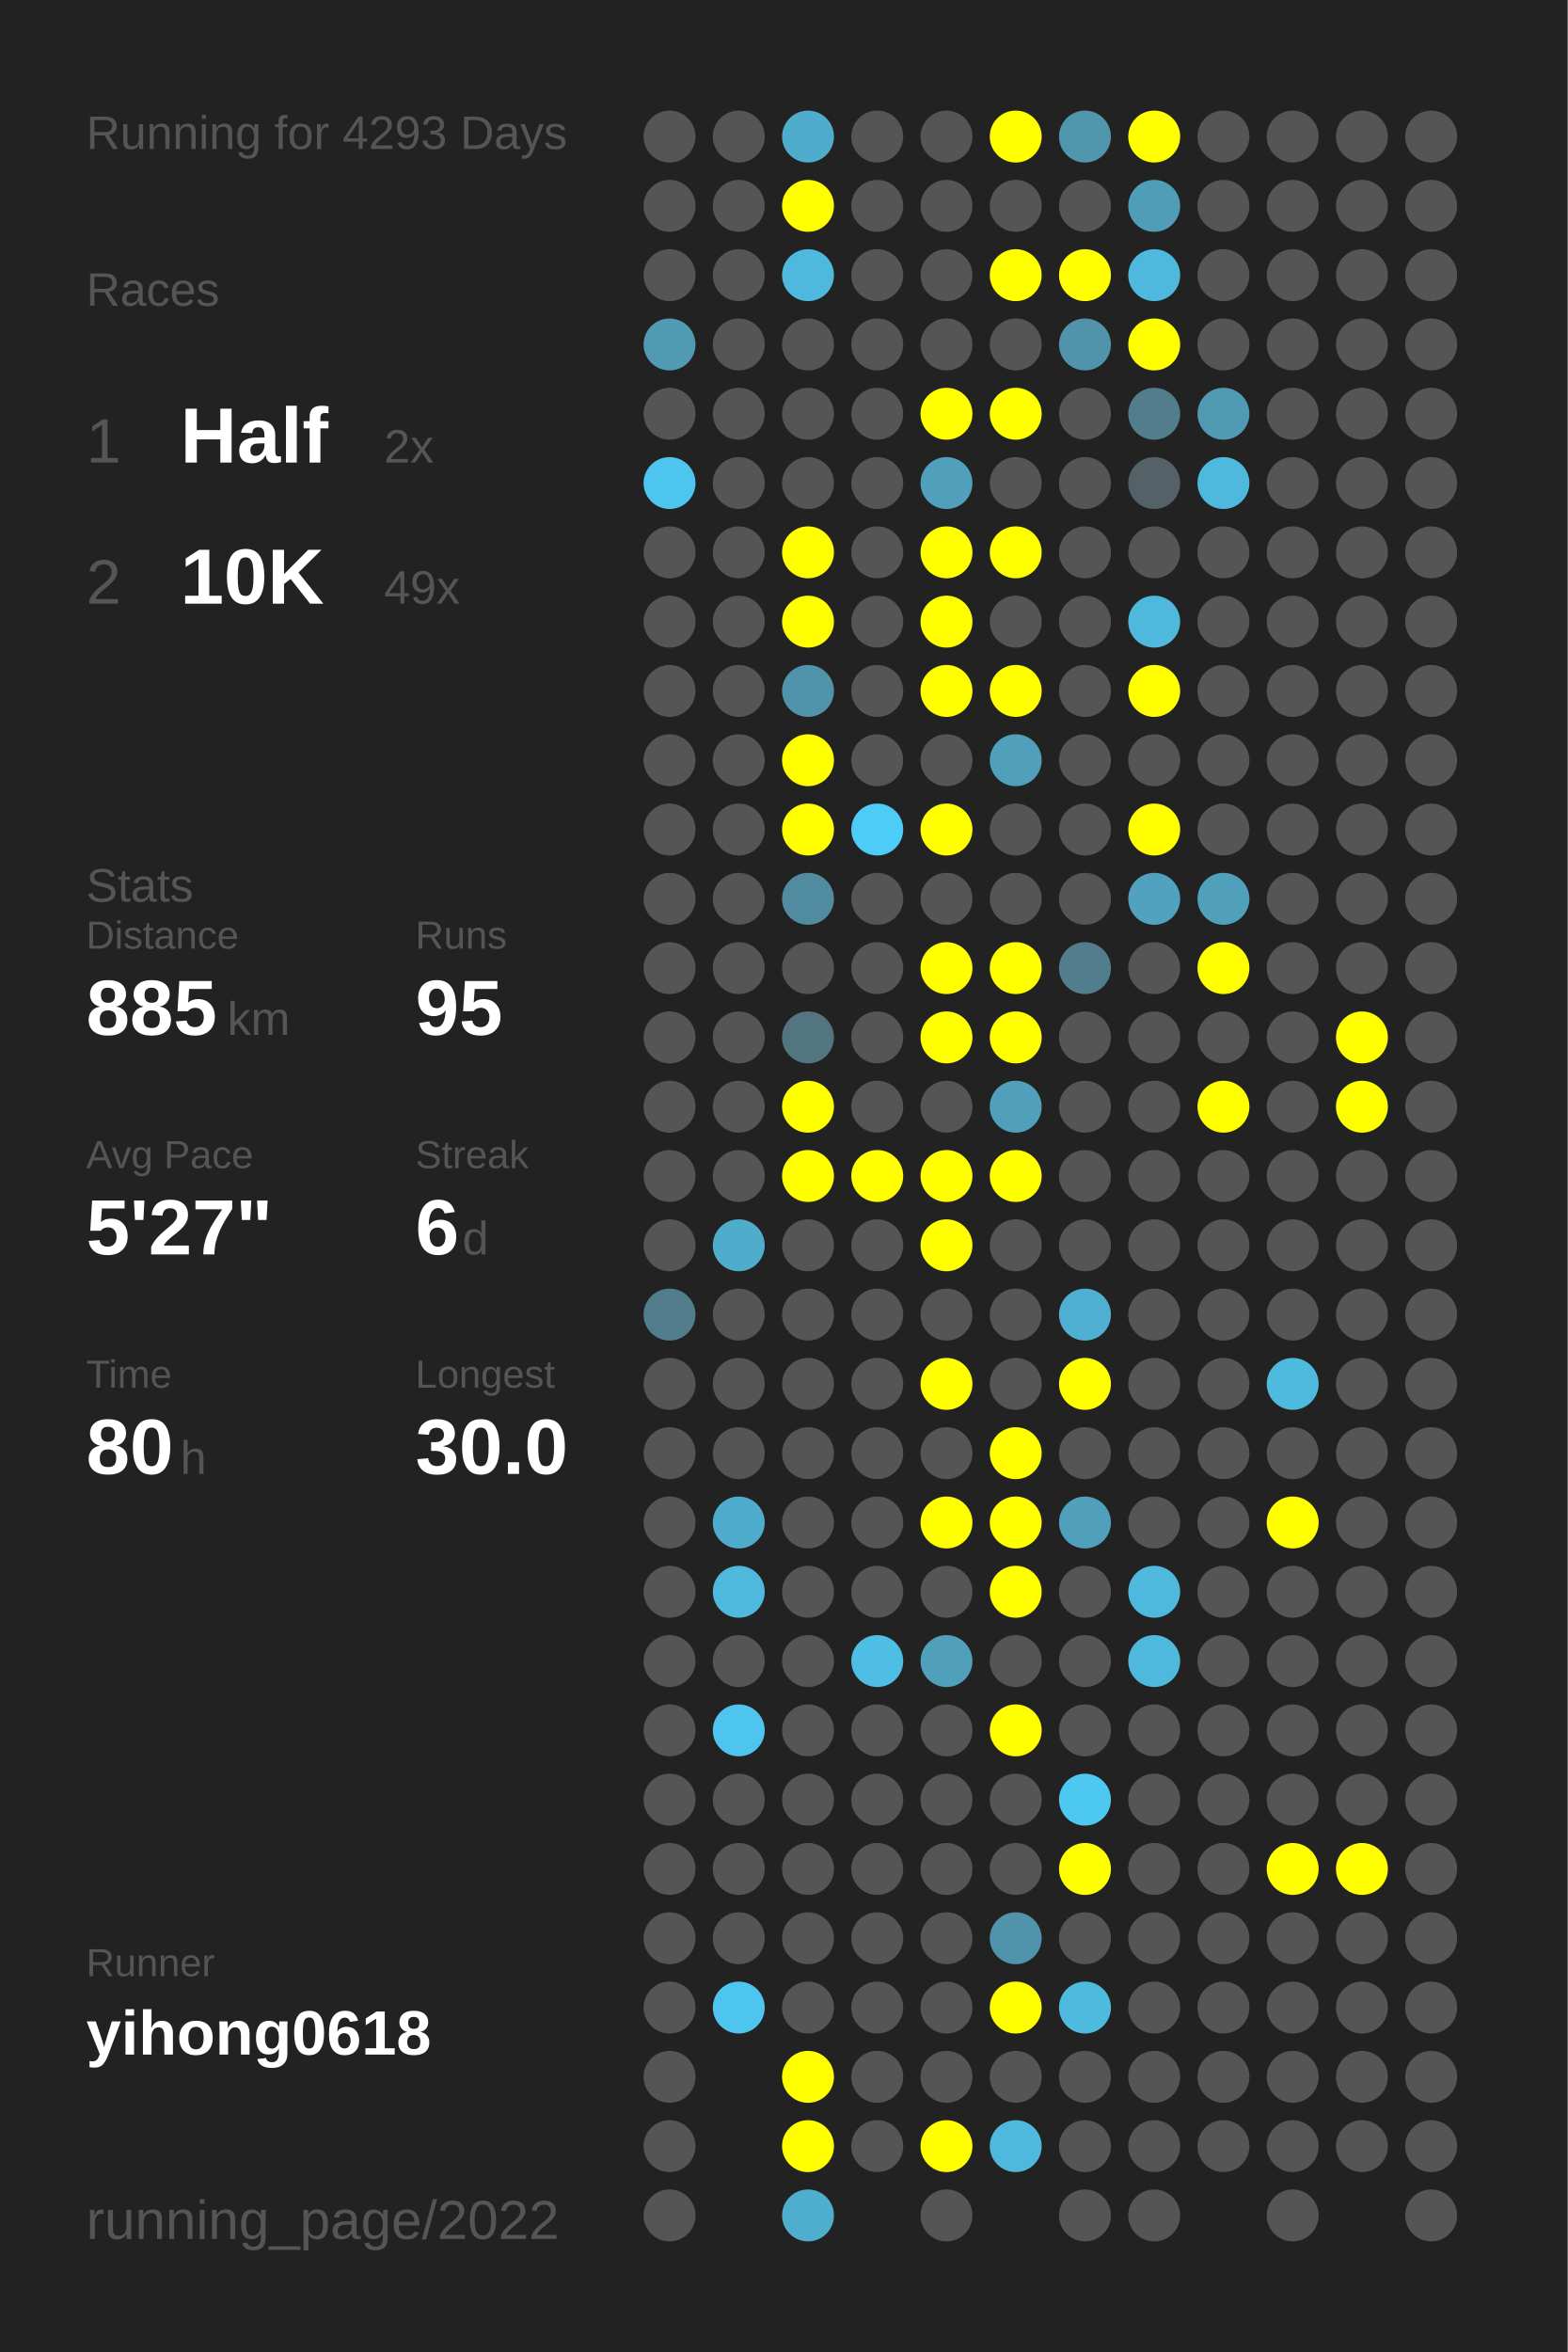
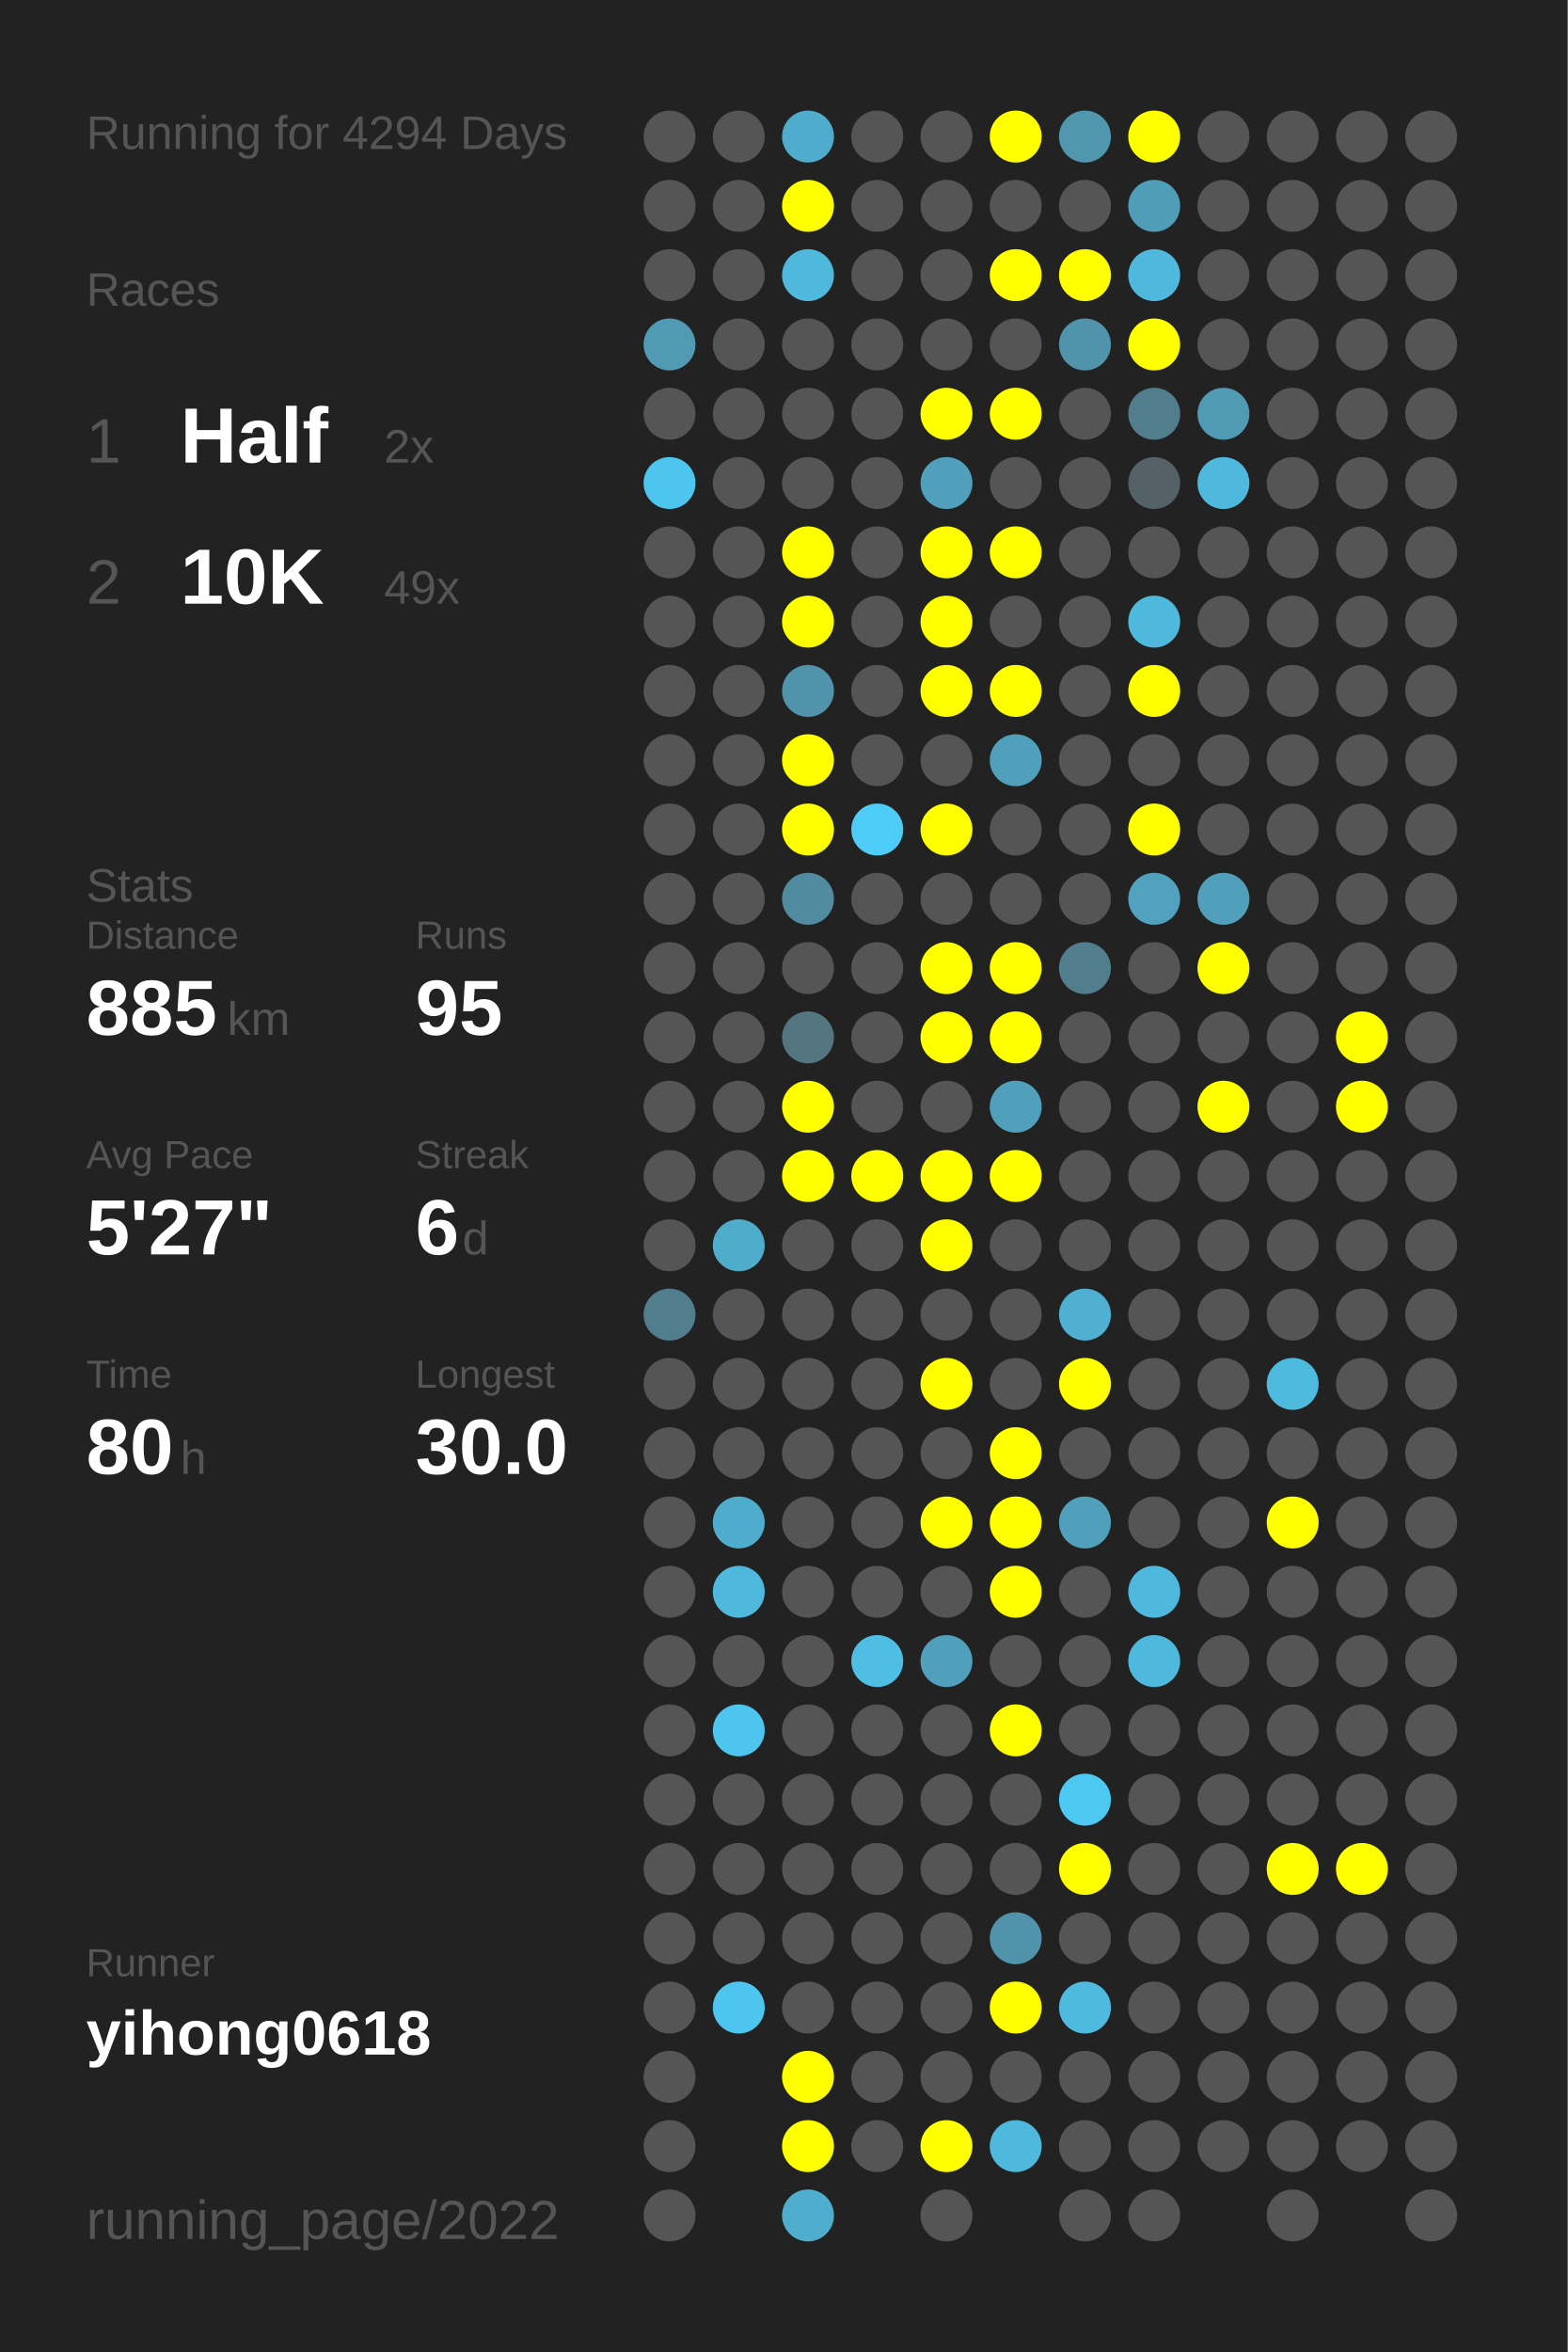
<svg xmlns="http://www.w3.org/2000/svg" baseProfile="full" height="300mm" version="1.1" viewBox="0,0,200,300" width="200mm">
  <defs />
  <rect fill="#222222" height="300" width="200" x="0" y="0" />
-   <text fill="#555555" style="font-size:6px; font-family:Arial;" x="11" y="19">Running for 4293 Days</text>
+   <text fill="#555555" style="font-size:6px; font-family:Arial;" x="11" y="19">Running for 4294 Days</text>
  <text fill="#555555" style="font-size:6px; font-family:Arial;" x="11" y="39">Races</text>
  <text fill="#555555" style="font-size:8px; font-family:Arial;" x="11" y="59">1</text>
  <text fill="#FFFFFF" style="font-size:10px; font-family:Arial; font-weight:bold;" x="23" y="59">Half</text>
  <text fill="#555555" style="font-size:6px; font-family:Arial;" x="49" y="59">2x</text>
  <text fill="#555555" style="font-size:8px; font-family:Arial;" x="11" y="77">2</text>
  <text fill="#FFFFFF" style="font-size:10px; font-family:Arial; font-weight:bold;" x="23" y="77">10K</text>
  <text fill="#555555" style="font-size:6px; font-family:Arial;" x="49" y="77">49x</text>
  <text fill="#555555" style="font-size:6px; font-family:Arial;" x="11" y="115">Stats</text>
  <text fill="#555555" style="font-size:5px; font-family:Arial;" x="11" y="121">Distance</text>
  <text fill="#FFFFFF" style="font-size:10px; font-family:Arial; font-weight:bold;" x="11" y="132">885</text>
  <text fill="#555555" style="font-size:6px; font-family:Arial;" x="29" y="132">km</text>
  <text fill="#555555" style="font-size:5px; font-family:Arial;" x="53" y="121">Runs</text>
  <text fill="#FFFFFF" style="font-size:10px; font-family:Arial; font-weight:bold;" x="53" y="132">95</text>
  <text fill="#555555" style="font-size:5px; font-family:Arial;" x="11" y="149">Avg Pace</text>
  <text fill="#FFFFFF" style="font-size:10px; font-family:Arial; font-weight:bold;" x="11" y="160">5'27"</text>
  <text fill="#555555" style="font-size:5px; font-family:Arial;" x="53" y="149">Streak</text>
  <text fill="#FFFFFF" style="font-size:10px; font-family:Arial; font-weight:bold;" x="53" y="160">6</text>
  <text fill="#555555" style="font-size:6px; font-family:Arial;" x="59" y="160">d</text>
  <text fill="#555555" style="font-size:5px; font-family:Arial;" x="11" y="177">Time</text>
  <text fill="#FFFFFF" style="font-size:10px; font-family:Arial; font-weight:bold;" x="11" y="188">80</text>
  <text fill="#555555" style="font-size:6px; font-family:Arial;" x="23" y="188">h</text>
  <text fill="#555555" style="font-size:5px; font-family:Arial;" x="53" y="177">Longest</text>
  <text fill="#FFFFFF" style="font-size:10px; font-family:Arial; font-weight:bold;" x="53" y="188">30.0</text>
  <text fill="#555555" style="font-size:5px; font-family:Arial;" x="11" y="252.065">Runner</text>
  <text fill="#FFFFFF" style="font-size:8px; font-family:Arial; font-weight:bold;" x="11" y="262.065">yihong0618</text>
  <text fill="#555555" style="font-size:7px; font-family:Arial;" x="11" y="285.581">running_page/2022</text>
  <circle cx="85.417" cy="17.419" fill="#555555" r="3.312" />
  <circle cx="85.417" cy="26.258" fill="#555555" r="3.312" />
  <circle cx="85.417" cy="35.097" fill="#555555" r="3.312" />
  <circle cx="85.417" cy="43.935" fill="#509ab3" r="3.312" />
  <circle cx="85.417" cy="52.774" fill="#555555" r="3.312" />
  <circle cx="85.417" cy="61.613" fill="#4dc5ee" r="3.312" />
  <circle cx="85.417" cy="70.452" fill="#555555" r="3.312" />
  <circle cx="85.417" cy="79.29" fill="#555555" r="3.312" />
  <circle cx="85.417" cy="88.129" fill="#555555" r="3.312" />
  <circle cx="85.417" cy="96.968" fill="#555555" r="3.312" />
  <circle cx="85.417" cy="105.806" fill="#555555" r="3.312" />
  <circle cx="85.417" cy="114.645" fill="#555555" r="3.312" />
  <circle cx="85.417" cy="123.484" fill="#555555" r="3.312" />
  <circle cx="85.417" cy="132.323" fill="#555555" r="3.312" />
  <circle cx="85.417" cy="141.161" fill="#555555" r="3.312" />
  <circle cx="85.417" cy="150" fill="#555555" r="3.312" />
  <circle cx="85.417" cy="158.839" fill="#555555" r="3.312" />
  <circle cx="85.417" cy="167.677" fill="#527d8c" r="3.312" />
  <circle cx="85.417" cy="176.516" fill="#555555" r="3.312" />
  <circle cx="85.417" cy="185.355" fill="#555555" r="3.312" />
  <circle cx="85.417" cy="194.194" fill="#555555" r="3.312" />
  <circle cx="85.417" cy="203.032" fill="#555555" r="3.312" />
  <circle cx="85.417" cy="211.871" fill="#555555" r="3.312" />
  <circle cx="85.417" cy="220.71" fill="#555555" r="3.312" />
  <circle cx="85.417" cy="229.548" fill="#555555" r="3.312" />
  <circle cx="85.417" cy="238.387" fill="#555555" r="3.312" />
  <circle cx="85.417" cy="247.226" fill="#555555" r="3.312" />
  <circle cx="85.417" cy="256.065" fill="#555555" r="3.312" />
  <circle cx="85.417" cy="264.903" fill="#555555" r="3.312" />
  <circle cx="85.417" cy="273.742" fill="#555555" r="3.312" />
  <circle cx="85.417" cy="282.581" fill="#555555" r="3.312" />
  <circle cx="94.25" cy="17.419" fill="#555555" r="3.312" />
  <circle cx="94.25" cy="26.258" fill="#555555" r="3.312" />
  <circle cx="94.25" cy="35.097" fill="#555555" r="3.312" />
  <circle cx="94.25" cy="43.935" fill="#555555" r="3.312" />
  <circle cx="94.25" cy="52.774" fill="#555555" r="3.312" />
  <circle cx="94.25" cy="61.613" fill="#555555" r="3.312" />
  <circle cx="94.25" cy="70.452" fill="#555555" r="3.312" />
  <circle cx="94.25" cy="79.29" fill="#555555" r="3.312" />
  <circle cx="94.25" cy="88.129" fill="#555555" r="3.312" />
  <circle cx="94.25" cy="96.968" fill="#555555" r="3.312" />
  <circle cx="94.25" cy="105.806" fill="#555555" r="3.312" />
  <circle cx="94.25" cy="114.645" fill="#555555" r="3.312" />
  <circle cx="94.25" cy="123.484" fill="#555555" r="3.312" />
  <circle cx="94.25" cy="132.323" fill="#555555" r="3.312" />
  <circle cx="94.25" cy="141.161" fill="#555555" r="3.312" />
  <circle cx="94.25" cy="150" fill="#555555" r="3.312" />
  <circle cx="94.25" cy="158.839" fill="#4faccb" r="3.312" />
  <circle cx="94.25" cy="167.677" fill="#555555" r="3.312" />
  <circle cx="94.25" cy="176.516" fill="#555555" r="3.312" />
  <circle cx="94.25" cy="185.355" fill="#555555" r="3.312" />
  <circle cx="94.25" cy="194.194" fill="#4faccc" r="3.312" />
  <circle cx="94.25" cy="203.032" fill="#4eb9dd" r="3.312" />
  <circle cx="94.25" cy="211.871" fill="#555555" r="3.312" />
  <circle cx="94.25" cy="220.71" fill="#4dc5ee" r="3.312" />
  <circle cx="94.25" cy="229.548" fill="#555555" r="3.312" />
  <circle cx="94.25" cy="238.387" fill="#555555" r="3.312" />
  <circle cx="94.25" cy="247.226" fill="#555555" r="3.312" />
  <circle cx="94.25" cy="256.065" fill="#4dc5ee" r="3.312" />
  <circle cx="103.083" cy="17.419" fill="#4faccc" r="3.312" />
  <circle cx="103.083" cy="26.258" fill="#FFFF00" r="3.312" />
  <circle cx="103.083" cy="35.097" fill="#4eb9dd" r="3.312" />
  <circle cx="103.083" cy="43.935" fill="#555555" r="3.312" />
  <circle cx="103.083" cy="52.774" fill="#555555" r="3.312" />
  <circle cx="103.083" cy="61.613" fill="#555555" r="3.312" />
  <circle cx="103.083" cy="70.452" fill="#FFFF00" r="3.312" />
  <circle cx="103.083" cy="79.29" fill="#FFFF00" r="3.312" />
  <circle cx="103.083" cy="88.129" fill="#5193aa" r="3.312" />
  <circle cx="103.083" cy="96.968" fill="#FFFF00" r="3.312" />
  <circle cx="103.083" cy="105.806" fill="#FFFF00" r="3.312" />
  <circle cx="103.083" cy="114.645" fill="#518b9f" r="3.312" />
  <circle cx="103.083" cy="123.484" fill="#555555" r="3.312" />
  <circle cx="103.083" cy="132.323" fill="#527580" r="3.312" />
  <circle cx="103.083" cy="141.161" fill="#FFFF00" r="3.312" />
  <circle cx="103.083" cy="150" fill="#FFFF00" r="3.312" />
  <circle cx="103.083" cy="158.839" fill="#555555" r="3.312" />
  <circle cx="103.083" cy="167.677" fill="#555555" r="3.312" />
  <circle cx="103.083" cy="176.516" fill="#555555" r="3.312" />
  <circle cx="103.083" cy="185.355" fill="#555555" r="3.312" />
  <circle cx="103.083" cy="194.194" fill="#555555" r="3.312" />
  <circle cx="103.083" cy="203.032" fill="#555555" r="3.312" />
  <circle cx="103.083" cy="211.871" fill="#555555" r="3.312" />
  <circle cx="103.083" cy="220.71" fill="#555555" r="3.312" />
  <circle cx="103.083" cy="229.548" fill="#555555" r="3.312" />
  <circle cx="103.083" cy="238.387" fill="#555555" r="3.312" />
  <circle cx="103.083" cy="247.226" fill="#555555" r="3.312" />
  <circle cx="103.083" cy="256.065" fill="#555555" r="3.312" />
  <circle cx="103.083" cy="264.903" fill="#FFFF00" r="3.312" />
  <circle cx="103.083" cy="273.742" fill="#FFFF00" r="3.312" />
  <circle cx="103.083" cy="282.581" fill="#4faece" r="3.312" />
  <circle cx="111.917" cy="17.419" fill="#555555" r="3.312" />
  <circle cx="111.917" cy="26.258" fill="#555555" r="3.312" />
  <circle cx="111.917" cy="35.097" fill="#555555" r="3.312" />
  <circle cx="111.917" cy="43.935" fill="#555555" r="3.312" />
  <circle cx="111.917" cy="52.774" fill="#555555" r="3.312" />
  <circle cx="111.917" cy="61.613" fill="#555555" r="3.312" />
  <circle cx="111.917" cy="70.452" fill="#555555" r="3.312" />
  <circle cx="111.917" cy="79.29" fill="#555555" r="3.312" />
  <circle cx="111.917" cy="88.129" fill="#555555" r="3.312" />
  <circle cx="111.917" cy="96.968" fill="#555555" r="3.312" />
  <circle cx="111.917" cy="105.806" fill="#4dccf7" r="3.312" />
  <circle cx="111.917" cy="114.645" fill="#555555" r="3.312" />
  <circle cx="111.917" cy="123.484" fill="#555555" r="3.312" />
  <circle cx="111.917" cy="132.323" fill="#555555" r="3.312" />
  <circle cx="111.917" cy="141.161" fill="#555555" r="3.312" />
  <circle cx="111.917" cy="150" fill="#FFFF00" r="3.312" />
  <circle cx="111.917" cy="158.839" fill="#555555" r="3.312" />
  <circle cx="111.917" cy="167.677" fill="#555555" r="3.312" />
  <circle cx="111.917" cy="176.516" fill="#555555" r="3.312" />
  <circle cx="111.917" cy="185.355" fill="#555555" r="3.312" />
  <circle cx="111.917" cy="194.194" fill="#555555" r="3.312" />
  <circle cx="111.917" cy="203.032" fill="#555555" r="3.312" />
  <circle cx="111.917" cy="211.871" fill="#4ebee4" r="3.312" />
  <circle cx="111.917" cy="220.71" fill="#555555" r="3.312" />
  <circle cx="111.917" cy="229.548" fill="#555555" r="3.312" />
  <circle cx="111.917" cy="238.387" fill="#555555" r="3.312" />
  <circle cx="111.917" cy="247.226" fill="#555555" r="3.312" />
  <circle cx="111.917" cy="256.065" fill="#555555" r="3.312" />
  <circle cx="111.917" cy="264.903" fill="#555555" r="3.312" />
  <circle cx="111.917" cy="273.742" fill="#555555" r="3.312" />
  <circle cx="120.75" cy="17.419" fill="#555555" r="3.312" />
  <circle cx="120.75" cy="26.258" fill="#555555" r="3.312" />
  <circle cx="120.75" cy="35.097" fill="#555555" r="3.312" />
  <circle cx="120.75" cy="43.935" fill="#555555" r="3.312" />
  <circle cx="120.75" cy="52.774" fill="#FFFF00" r="3.312" />
  <circle cx="120.75" cy="61.613" fill="#50a0bb" r="3.312" />
  <circle cx="120.75" cy="70.452" fill="#FFFF00" r="3.312" />
  <circle cx="120.75" cy="79.29" fill="#FFFF00" r="3.312" />
  <circle cx="120.75" cy="88.129" fill="#FFFF00" r="3.312" />
  <circle cx="120.75" cy="96.968" fill="#555555" r="3.312" />
  <circle cx="120.75" cy="105.806" fill="#FFFF00" r="3.312" />
  <circle cx="120.75" cy="114.645" fill="#555555" r="3.312" />
  <circle cx="120.75" cy="123.484" fill="#FFFF00" r="3.312" />
  <circle cx="120.75" cy="132.323" fill="#FFFF00" r="3.312" />
  <circle cx="120.75" cy="141.161" fill="#555555" r="3.312" />
  <circle cx="120.75" cy="150" fill="#FFFF00" r="3.312" />
  <circle cx="120.75" cy="158.839" fill="#FFFF00" r="3.312" />
  <circle cx="120.75" cy="167.677" fill="#555555" r="3.312" />
  <circle cx="120.75" cy="176.516" fill="#FFFF00" r="3.312" />
  <circle cx="120.75" cy="185.355" fill="#555555" r="3.312" />
  <circle cx="120.75" cy="194.194" fill="#FFFF00" r="3.312" />
  <circle cx="120.75" cy="203.032" fill="#555555" r="3.312" />
  <circle cx="120.75" cy="211.871" fill="#50a0bb" r="3.312" />
  <circle cx="120.75" cy="220.71" fill="#555555" r="3.312" />
  <circle cx="120.75" cy="229.548" fill="#555555" r="3.312" />
  <circle cx="120.75" cy="238.387" fill="#555555" r="3.312" />
  <circle cx="120.75" cy="247.226" fill="#555555" r="3.312" />
  <circle cx="120.75" cy="256.065" fill="#555555" r="3.312" />
  <circle cx="120.75" cy="264.903" fill="#555555" r="3.312" />
  <circle cx="120.75" cy="273.742" fill="#FFFF00" r="3.312" />
  <circle cx="120.75" cy="282.581" fill="#555555" r="3.312" />
  <circle cx="129.583" cy="17.419" fill="#FFFF00" r="3.312" />
  <circle cx="129.583" cy="26.258" fill="#555555" r="3.312" />
  <circle cx="129.583" cy="35.097" fill="#FFFF00" r="3.312" />
  <circle cx="129.583" cy="43.935" fill="#555555" r="3.312" />
  <circle cx="129.583" cy="52.774" fill="#FFFF00" r="3.312" />
  <circle cx="129.583" cy="61.613" fill="#555555" r="3.312" />
  <circle cx="129.583" cy="70.452" fill="#FFFF00" r="3.312" />
  <circle cx="129.583" cy="79.29" fill="#555555" r="3.312" />
  <circle cx="129.583" cy="88.129" fill="#FFFF00" r="3.312" />
  <circle cx="129.583" cy="96.968" fill="#50a0bb" r="3.312" />
  <circle cx="129.583" cy="105.806" fill="#555555" r="3.312" />
  <circle cx="129.583" cy="114.645" fill="#555555" r="3.312" />
  <circle cx="129.583" cy="123.484" fill="#FFFF00" r="3.312" />
  <circle cx="129.583" cy="132.323" fill="#FFFF00" r="3.312" />
  <circle cx="129.583" cy="141.161" fill="#50a0bb" r="3.312" />
  <circle cx="129.583" cy="150" fill="#FFFF00" r="3.312" />
  <circle cx="129.583" cy="158.839" fill="#555555" r="3.312" />
  <circle cx="129.583" cy="167.677" fill="#555555" r="3.312" />
  <circle cx="129.583" cy="176.516" fill="#555555" r="3.312" />
  <circle cx="129.583" cy="185.355" fill="#FFFF00" r="3.312" />
  <circle cx="129.583" cy="194.194" fill="#FFFF00" r="3.312" />
  <circle cx="129.583" cy="203.032" fill="#FFFF00" r="3.312" />
  <circle cx="129.583" cy="211.871" fill="#555555" r="3.312" />
  <circle cx="129.583" cy="220.71" fill="#FFFF00" r="3.312" />
  <circle cx="129.583" cy="229.548" fill="#555555" r="3.312" />
  <circle cx="129.583" cy="238.387" fill="#555555" r="3.312" />
  <circle cx="129.583" cy="247.226" fill="#5193aa" r="3.312" />
  <circle cx="129.583" cy="256.065" fill="#FFFF00" r="3.312" />
  <circle cx="129.583" cy="264.903" fill="#555555" r="3.312" />
  <circle cx="129.583" cy="273.742" fill="#4eb9dd" r="3.312" />
  <circle cx="138.417" cy="17.419" fill="#5096ad" r="3.312" />
  <circle cx="138.417" cy="26.258" fill="#555555" r="3.312" />
  <circle cx="138.417" cy="35.097" fill="#FFFF00" r="3.312" />
  <circle cx="138.417" cy="43.935" fill="#5193aa" r="3.312" />
  <circle cx="138.417" cy="52.774" fill="#555555" r="3.312" />
  <circle cx="138.417" cy="61.613" fill="#555555" r="3.312" />
  <circle cx="138.417" cy="70.452" fill="#555555" r="3.312" />
  <circle cx="138.417" cy="79.29" fill="#555555" r="3.312" />
  <circle cx="138.417" cy="88.129" fill="#555555" r="3.312" />
  <circle cx="138.417" cy="96.968" fill="#555555" r="3.312" />
  <circle cx="138.417" cy="105.806" fill="#555555" r="3.312" />
  <circle cx="138.417" cy="114.645" fill="#555555" r="3.312" />
  <circle cx="138.417" cy="123.484" fill="#527d8c" r="3.312" />
  <circle cx="138.417" cy="132.323" fill="#555555" r="3.312" />
  <circle cx="138.417" cy="141.161" fill="#555555" r="3.312" />
  <circle cx="138.417" cy="150" fill="#555555" r="3.312" />
  <circle cx="138.417" cy="158.839" fill="#555555" r="3.312" />
  <circle cx="138.417" cy="167.677" fill="#4fb0d1" r="3.312" />
  <circle cx="138.417" cy="176.516" fill="#FFFF00" r="3.312" />
  <circle cx="138.417" cy="185.355" fill="#555555" r="3.312" />
  <circle cx="138.417" cy="194.194" fill="#50a0bb" r="3.312" />
  <circle cx="138.417" cy="203.032" fill="#555555" r="3.312" />
  <circle cx="138.417" cy="211.871" fill="#555555" r="3.312" />
  <circle cx="138.417" cy="220.71" fill="#555555" r="3.312" />
  <circle cx="138.417" cy="229.548" fill="#4dc8f1" r="3.312" />
  <circle cx="138.417" cy="238.387" fill="#FFFF00" r="3.312" />
  <circle cx="138.417" cy="247.226" fill="#555555" r="3.312" />
  <circle cx="138.417" cy="256.065" fill="#4ebade" r="3.312" />
  <circle cx="138.417" cy="264.903" fill="#555555" r="3.312" />
  <circle cx="138.417" cy="273.742" fill="#555555" r="3.312" />
  <circle cx="138.417" cy="282.581" fill="#555555" r="3.312" />
  <circle cx="147.25" cy="17.419" fill="#FFFF00" r="3.312" />
  <circle cx="147.25" cy="26.258" fill="#509db8" r="3.312" />
  <circle cx="147.25" cy="35.097" fill="#4eb9dd" r="3.312" />
  <circle cx="147.25" cy="43.935" fill="#FFFF00" r="3.312" />
  <circle cx="147.25" cy="52.774" fill="#527d8c" r="3.312" />
  <circle cx="147.25" cy="61.613" fill="#546166" r="3.312" />
  <circle cx="147.25" cy="70.452" fill="#555555" r="3.312" />
  <circle cx="147.25" cy="79.29" fill="#4eb9dd" r="3.312" />
  <circle cx="147.25" cy="88.129" fill="#FFFF00" r="3.312" />
  <circle cx="147.25" cy="96.968" fill="#555555" r="3.312" />
  <circle cx="147.25" cy="105.806" fill="#FFFF00" r="3.312" />
  <circle cx="147.25" cy="114.645" fill="#50a2be" r="3.312" />
  <circle cx="147.25" cy="123.484" fill="#555555" r="3.312" />
  <circle cx="147.25" cy="132.323" fill="#555555" r="3.312" />
  <circle cx="147.25" cy="141.161" fill="#555555" r="3.312" />
  <circle cx="147.25" cy="150" fill="#555555" r="3.312" />
  <circle cx="147.25" cy="158.839" fill="#555555" r="3.312" />
  <circle cx="147.25" cy="167.677" fill="#555555" r="3.312" />
  <circle cx="147.25" cy="176.516" fill="#555555" r="3.312" />
  <circle cx="147.25" cy="185.355" fill="#555555" r="3.312" />
  <circle cx="147.25" cy="194.194" fill="#555555" r="3.312" />
  <circle cx="147.25" cy="203.032" fill="#4eb9dd" r="3.312" />
  <circle cx="147.25" cy="211.871" fill="#4eb9dd" r="3.312" />
  <circle cx="147.25" cy="220.71" fill="#555555" r="3.312" />
  <circle cx="147.25" cy="229.548" fill="#555555" r="3.312" />
  <circle cx="147.25" cy="238.387" fill="#555555" r="3.312" />
  <circle cx="147.25" cy="247.226" fill="#555555" r="3.312" />
  <circle cx="147.25" cy="256.065" fill="#555555" r="3.312" />
  <circle cx="147.25" cy="264.903" fill="#555555" r="3.312" />
  <circle cx="147.25" cy="273.742" fill="#555555" r="3.312" />
  <circle cx="147.25" cy="282.581" fill="#555555" r="3.312" />
  <circle cx="156.083" cy="17.419" fill="#555555" r="3.312" />
  <circle cx="156.083" cy="26.258" fill="#555555" r="3.312" />
  <circle cx="156.083" cy="35.097" fill="#555555" r="3.312" />
  <circle cx="156.083" cy="43.935" fill="#555555" r="3.312" />
  <circle cx="156.083" cy="52.774" fill="#509ab3" r="3.312" />
  <circle cx="156.083" cy="61.613" fill="#4eb9dd" r="3.312" />
  <circle cx="156.083" cy="70.452" fill="#555555" r="3.312" />
  <circle cx="156.083" cy="79.29" fill="#555555" r="3.312" />
  <circle cx="156.083" cy="88.129" fill="#555555" r="3.312" />
  <circle cx="156.083" cy="96.968" fill="#555555" r="3.312" />
  <circle cx="156.083" cy="105.806" fill="#555555" r="3.312" />
  <circle cx="156.083" cy="114.645" fill="#50a0bb" r="3.312" />
  <circle cx="156.083" cy="123.484" fill="#FFFF00" r="3.312" />
  <circle cx="156.083" cy="132.323" fill="#555555" r="3.312" />
  <circle cx="156.083" cy="141.161" fill="#FFFF00" r="3.312" />
  <circle cx="156.083" cy="150" fill="#555555" r="3.312" />
  <circle cx="156.083" cy="158.839" fill="#555555" r="3.312" />
  <circle cx="156.083" cy="167.677" fill="#555555" r="3.312" />
  <circle cx="156.083" cy="176.516" fill="#555555" r="3.312" />
  <circle cx="156.083" cy="185.355" fill="#555555" r="3.312" />
  <circle cx="156.083" cy="194.194" fill="#555555" r="3.312" />
  <circle cx="156.083" cy="203.032" fill="#555555" r="3.312" />
  <circle cx="156.083" cy="211.871" fill="#555555" r="3.312" />
  <circle cx="156.083" cy="220.71" fill="#555555" r="3.312" />
  <circle cx="156.083" cy="229.548" fill="#555555" r="3.312" />
  <circle cx="156.083" cy="238.387" fill="#555555" r="3.312" />
  <circle cx="156.083" cy="247.226" fill="#555555" r="3.312" />
  <circle cx="156.083" cy="256.065" fill="#555555" r="3.312" />
  <circle cx="156.083" cy="264.903" fill="#555555" r="3.312" />
  <circle cx="156.083" cy="273.742" fill="#555555" r="3.312" />
  <circle cx="164.917" cy="17.419" fill="#555555" r="3.312" />
  <circle cx="164.917" cy="26.258" fill="#555555" r="3.312" />
  <circle cx="164.917" cy="35.097" fill="#555555" r="3.312" />
  <circle cx="164.917" cy="43.935" fill="#555555" r="3.312" />
  <circle cx="164.917" cy="52.774" fill="#555555" r="3.312" />
  <circle cx="164.917" cy="61.613" fill="#555555" r="3.312" />
  <circle cx="164.917" cy="70.452" fill="#555555" r="3.312" />
  <circle cx="164.917" cy="79.29" fill="#555555" r="3.312" />
  <circle cx="164.917" cy="88.129" fill="#555555" r="3.312" />
  <circle cx="164.917" cy="96.968" fill="#555555" r="3.312" />
  <circle cx="164.917" cy="105.806" fill="#555555" r="3.312" />
  <circle cx="164.917" cy="114.645" fill="#555555" r="3.312" />
  <circle cx="164.917" cy="123.484" fill="#555555" r="3.312" />
  <circle cx="164.917" cy="132.323" fill="#555555" r="3.312" />
  <circle cx="164.917" cy="141.161" fill="#555555" r="3.312" />
  <circle cx="164.917" cy="150" fill="#555555" r="3.312" />
  <circle cx="164.917" cy="158.839" fill="#555555" r="3.312" />
  <circle cx="164.917" cy="167.677" fill="#555555" r="3.312" />
  <circle cx="164.917" cy="176.516" fill="#4ebade" r="3.312" />
  <circle cx="164.917" cy="185.355" fill="#555555" r="3.312" />
  <circle cx="164.917" cy="194.194" fill="#FFFF00" r="3.312" />
  <circle cx="164.917" cy="203.032" fill="#555555" r="3.312" />
  <circle cx="164.917" cy="211.871" fill="#555555" r="3.312" />
  <circle cx="164.917" cy="220.71" fill="#555555" r="3.312" />
  <circle cx="164.917" cy="229.548" fill="#555555" r="3.312" />
  <circle cx="164.917" cy="238.387" fill="#FFFF00" r="3.312" />
  <circle cx="164.917" cy="247.226" fill="#555555" r="3.312" />
  <circle cx="164.917" cy="256.065" fill="#555555" r="3.312" />
  <circle cx="164.917" cy="264.903" fill="#555555" r="3.312" />
  <circle cx="164.917" cy="273.742" fill="#555555" r="3.312" />
  <circle cx="164.917" cy="282.581" fill="#555555" r="3.312" />
  <circle cx="173.75" cy="17.419" fill="#555555" r="3.312" />
  <circle cx="173.75" cy="26.258" fill="#555555" r="3.312" />
  <circle cx="173.75" cy="35.097" fill="#555555" r="3.312" />
  <circle cx="173.75" cy="43.935" fill="#555555" r="3.312" />
  <circle cx="173.75" cy="52.774" fill="#555555" r="3.312" />
  <circle cx="173.75" cy="61.613" fill="#555555" r="3.312" />
  <circle cx="173.75" cy="70.452" fill="#555555" r="3.312" />
  <circle cx="173.75" cy="79.29" fill="#555555" r="3.312" />
  <circle cx="173.75" cy="88.129" fill="#555555" r="3.312" />
  <circle cx="173.75" cy="96.968" fill="#555555" r="3.312" />
  <circle cx="173.75" cy="105.806" fill="#555555" r="3.312" />
  <circle cx="173.75" cy="114.645" fill="#555555" r="3.312" />
  <circle cx="173.75" cy="123.484" fill="#555555" r="3.312" />
  <circle cx="173.75" cy="132.323" fill="#FFFF00" r="3.312" />
  <circle cx="173.75" cy="141.161" fill="#FFFF00" r="3.312" />
  <circle cx="173.75" cy="150" fill="#555555" r="3.312" />
  <circle cx="173.75" cy="158.839" fill="#555555" r="3.312" />
  <circle cx="173.75" cy="167.677" fill="#555555" r="3.312" />
  <circle cx="173.75" cy="176.516" fill="#555555" r="3.312" />
  <circle cx="173.75" cy="185.355" fill="#555555" r="3.312" />
  <circle cx="173.75" cy="194.194" fill="#555555" r="3.312" />
  <circle cx="173.75" cy="203.032" fill="#555555" r="3.312" />
  <circle cx="173.75" cy="211.871" fill="#555555" r="3.312" />
  <circle cx="173.75" cy="220.71" fill="#555555" r="3.312" />
  <circle cx="173.75" cy="229.548" fill="#555555" r="3.312" />
  <circle cx="173.75" cy="238.387" fill="#FFFF00" r="3.312" />
  <circle cx="173.75" cy="247.226" fill="#555555" r="3.312" />
  <circle cx="173.75" cy="256.065" fill="#555555" r="3.312" />
  <circle cx="173.75" cy="264.903" fill="#555555" r="3.312" />
  <circle cx="173.75" cy="273.742" fill="#555555" r="3.312" />
  <circle cx="182.583" cy="17.419" fill="#555555" r="3.312" />
  <circle cx="182.583" cy="26.258" fill="#555555" r="3.312" />
  <circle cx="182.583" cy="35.097" fill="#555555" r="3.312" />
  <circle cx="182.583" cy="43.935" fill="#555555" r="3.312" />
  <circle cx="182.583" cy="52.774" fill="#555555" r="3.312" />
  <circle cx="182.583" cy="61.613" fill="#555555" r="3.312" />
  <circle cx="182.583" cy="70.452" fill="#555555" r="3.312" />
  <circle cx="182.583" cy="79.29" fill="#555555" r="3.312" />
  <circle cx="182.583" cy="88.129" fill="#555555" r="3.312" />
  <circle cx="182.583" cy="96.968" fill="#555555" r="3.312" />
  <circle cx="182.583" cy="105.806" fill="#555555" r="3.312" />
  <circle cx="182.583" cy="114.645" fill="#555555" r="3.312" />
  <circle cx="182.583" cy="123.484" fill="#555555" r="3.312" />
  <circle cx="182.583" cy="132.323" fill="#555555" r="3.312" />
  <circle cx="182.583" cy="141.161" fill="#555555" r="3.312" />
  <circle cx="182.583" cy="150" fill="#555555" r="3.312" />
  <circle cx="182.583" cy="158.839" fill="#555555" r="3.312" />
  <circle cx="182.583" cy="167.677" fill="#555555" r="3.312" />
  <circle cx="182.583" cy="176.516" fill="#555555" r="3.312" />
  <circle cx="182.583" cy="185.355" fill="#555555" r="3.312" />
  <circle cx="182.583" cy="194.194" fill="#555555" r="3.312" />
  <circle cx="182.583" cy="203.032" fill="#555555" r="3.312" />
  <circle cx="182.583" cy="211.871" fill="#555555" r="3.312" />
  <circle cx="182.583" cy="220.71" fill="#555555" r="3.312" />
  <circle cx="182.583" cy="229.548" fill="#555555" r="3.312" />
  <circle cx="182.583" cy="238.387" fill="#555555" r="3.312" />
  <circle cx="182.583" cy="247.226" fill="#555555" r="3.312" />
  <circle cx="182.583" cy="256.065" fill="#555555" r="3.312" />
  <circle cx="182.583" cy="264.903" fill="#555555" r="3.312" />
  <circle cx="182.583" cy="273.742" fill="#555555" r="3.312" />
  <circle cx="182.583" cy="282.581" fill="#555555" r="3.312" />
</svg>
